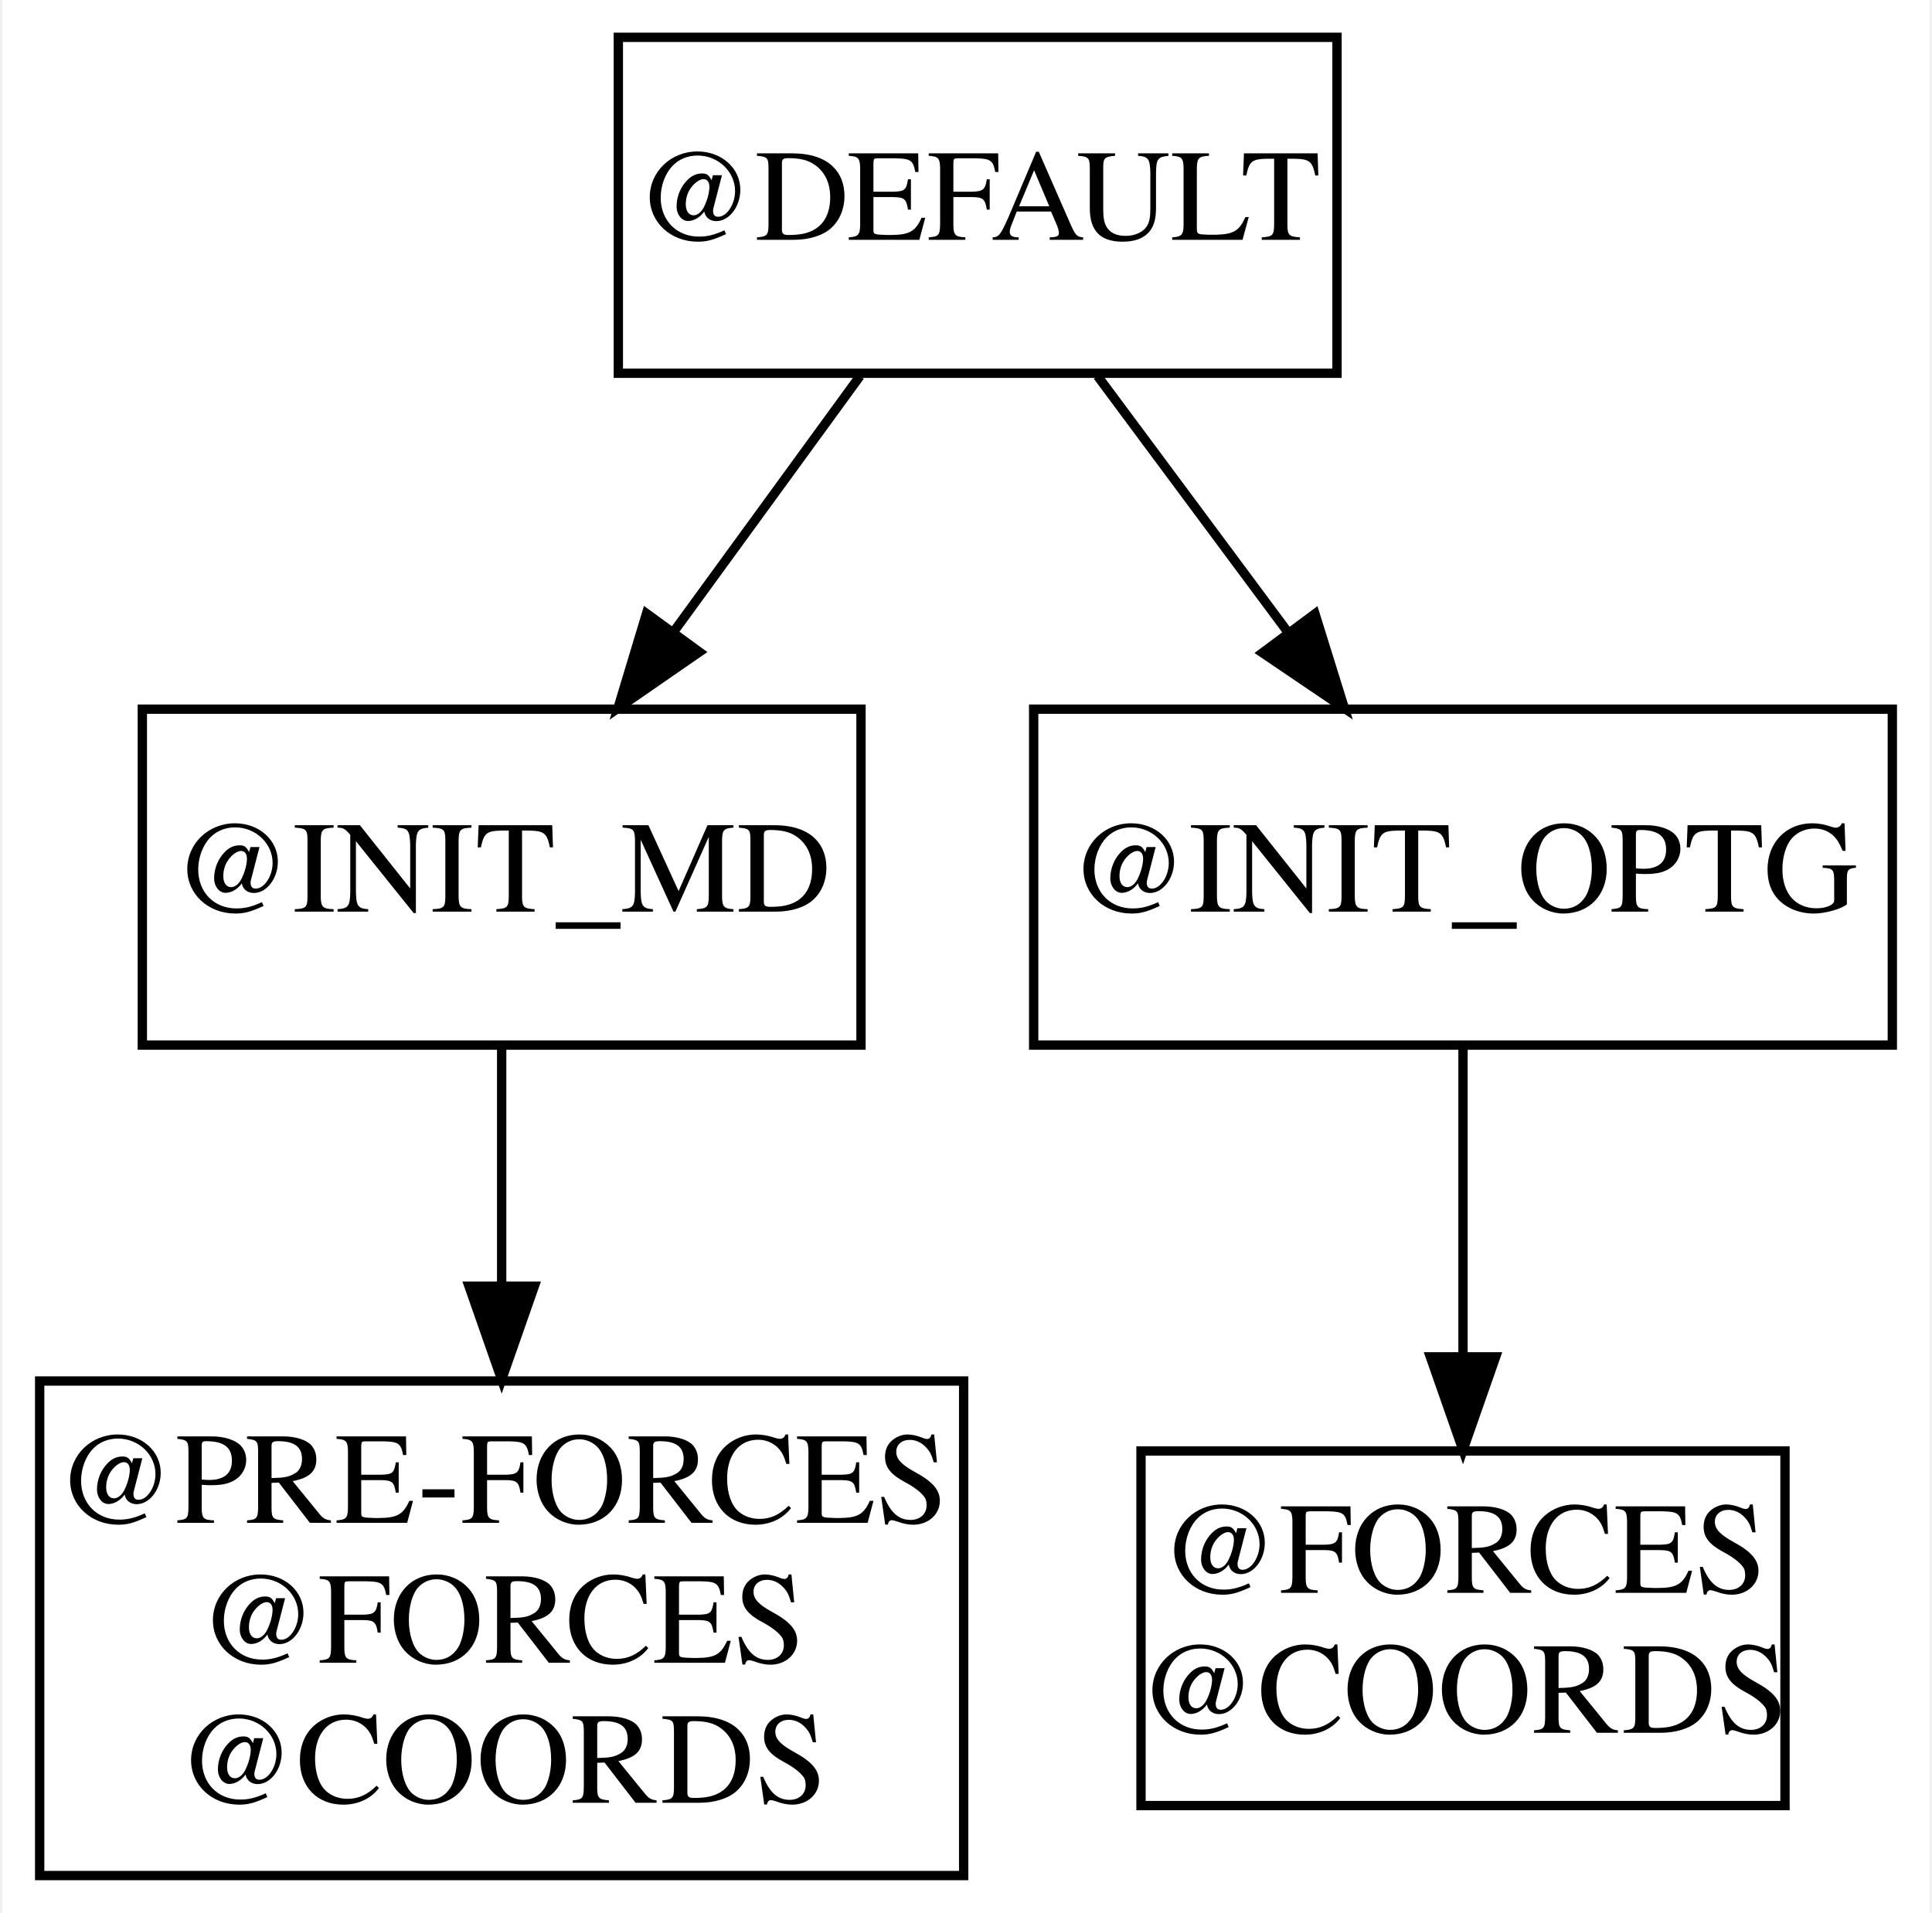
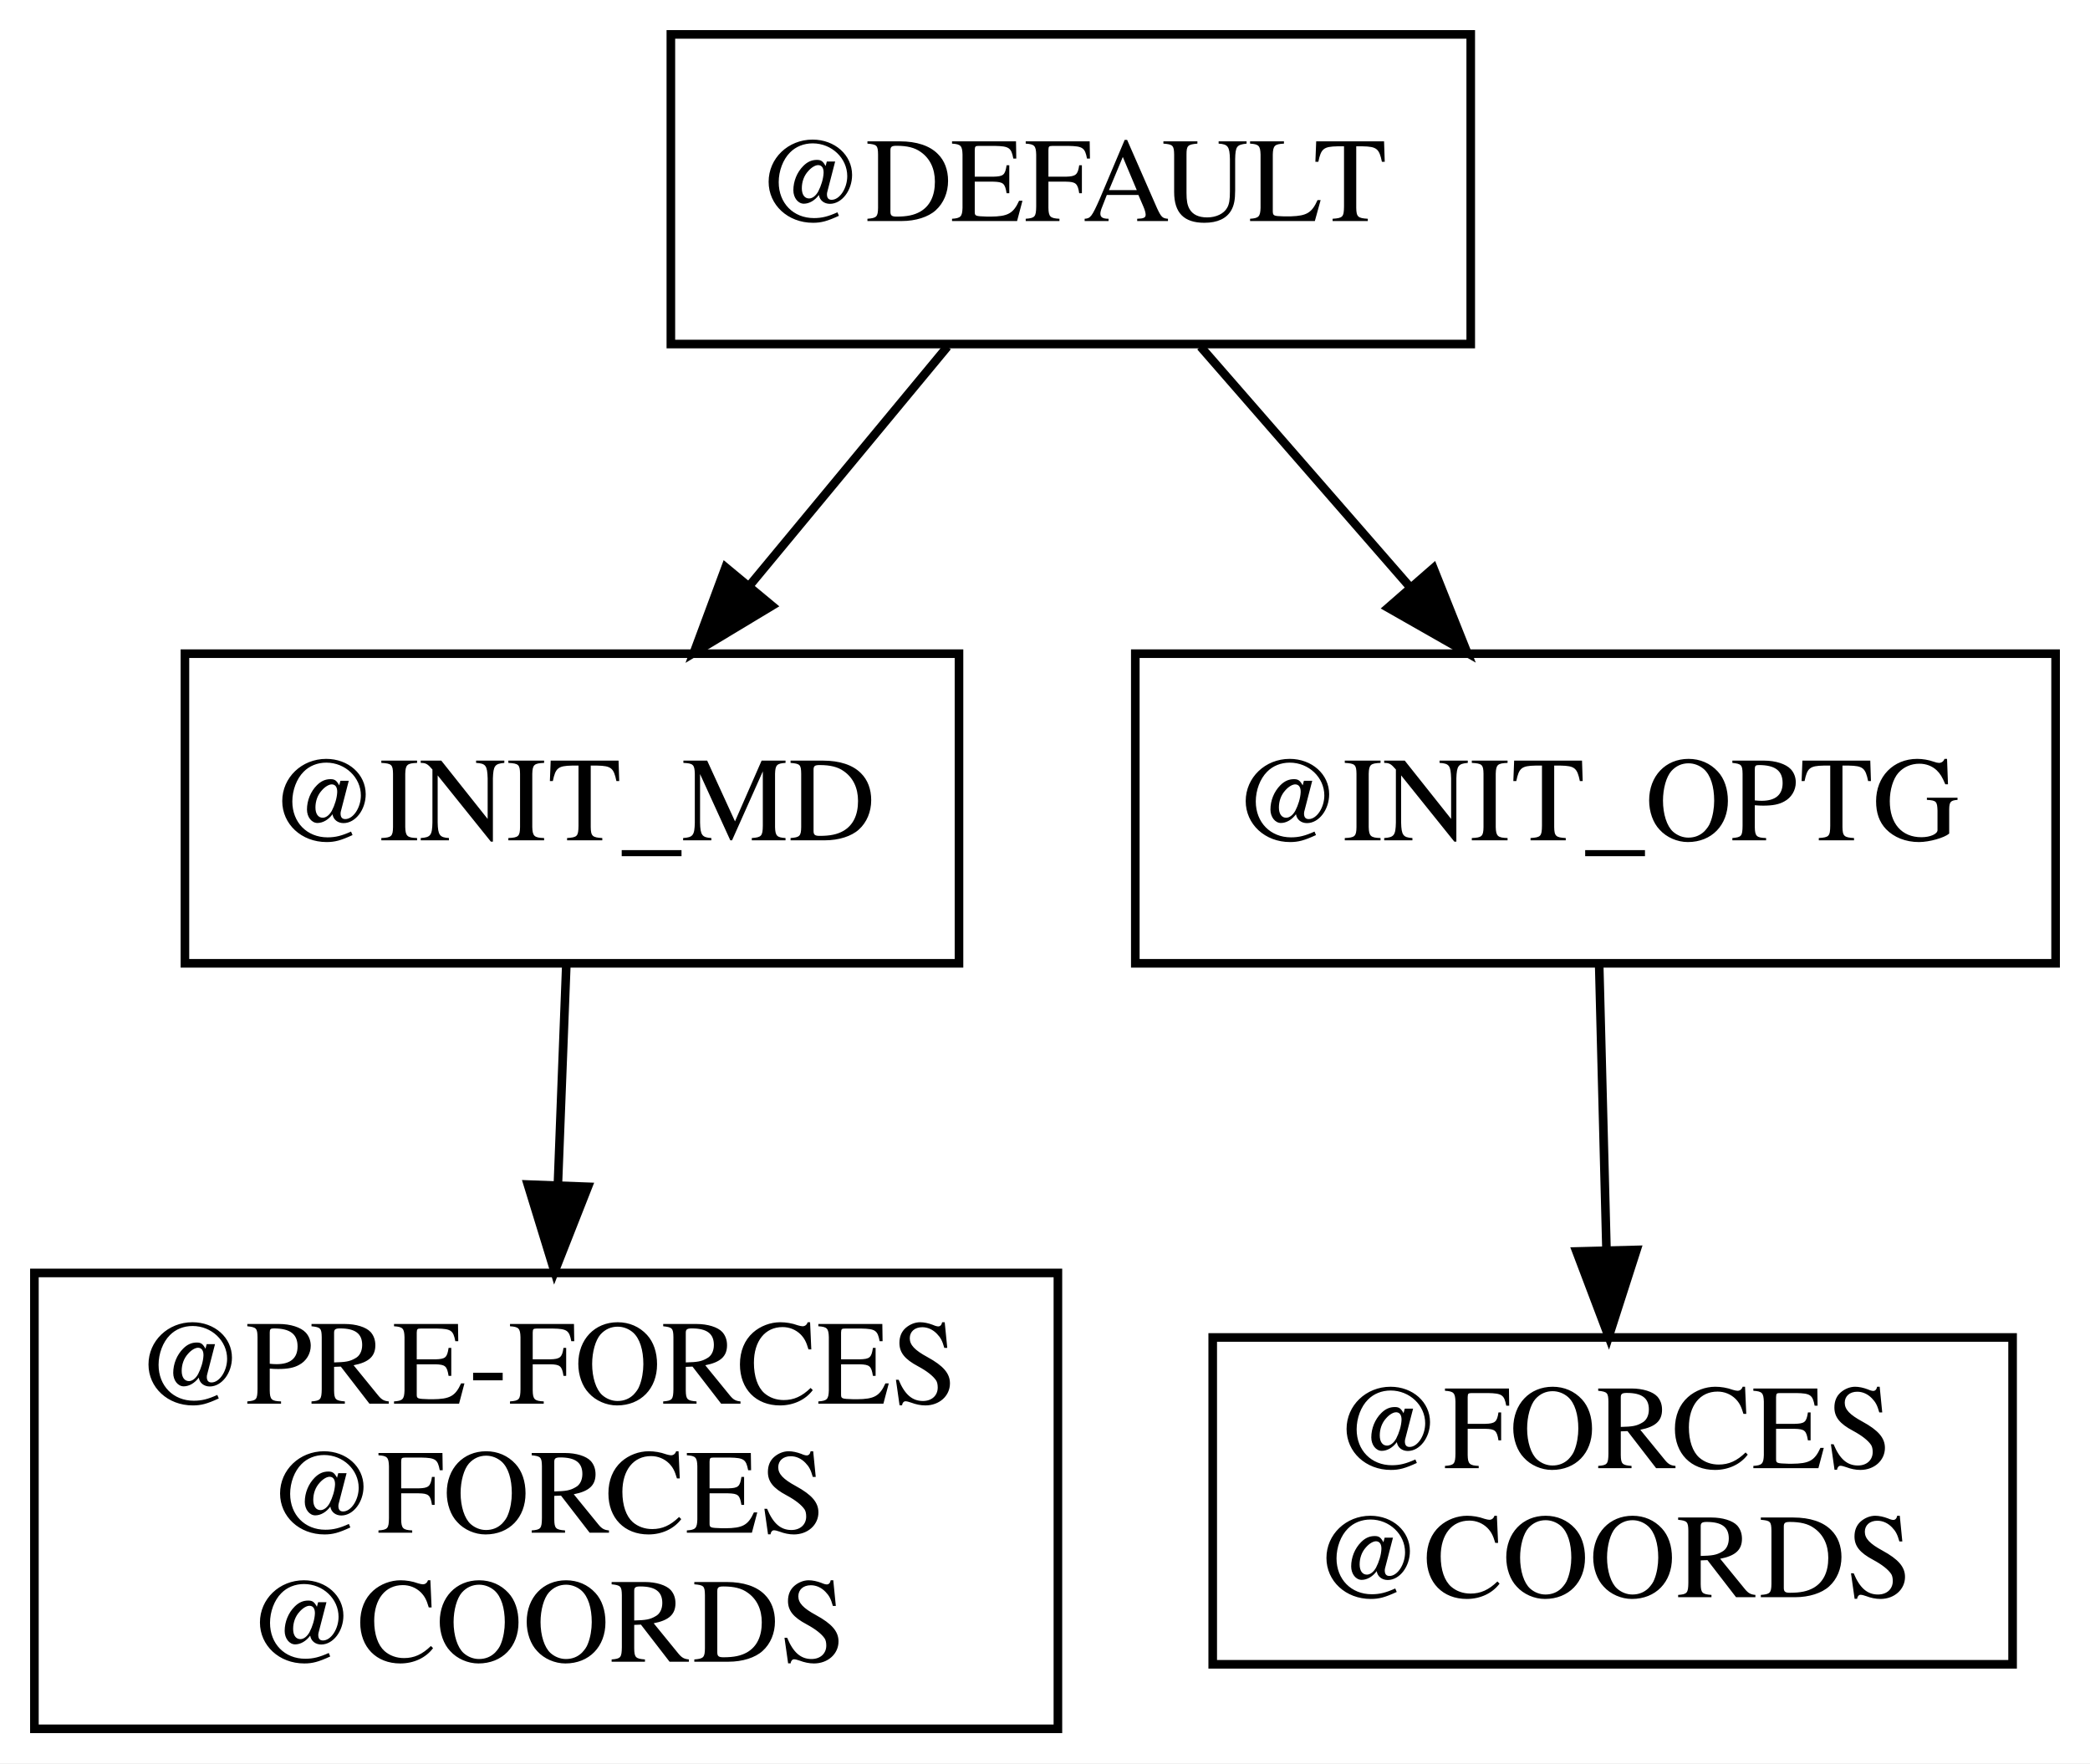
- <svg xmlns="http://www.w3.org/2000/svg" width="207pt" height="205pt" viewBox="0.00 0.00 206.50 205.00">
+ <svg xmlns="http://www.w3.org/2000/svg" width="243pt" height="205pt" viewBox="0.00 0.00 243.00 205.00">
  <g id="graph0" class="graph" transform="scale(1 1) rotate(0) translate(4 201)">
-     <polygon fill="white" stroke="transparent" points="-4,4 -4,-201 202.5,-201 202.5,4 -4,4" />
+     <polygon fill="white" stroke="transparent" points="-4,4 -4,-201 239,-201 239,4 -4,4" />
    <g id="node1" class="node">
-       <polygon fill="none" stroke="black" points="139,-197 62,-197 62,-161 139,-161 139,-197" />
-       <text text-anchor="middle" x="100.5" y="-175.3" font-family="Times,serif" font-size="14.00">@DEFAULT</text>
+       <polygon fill="none" stroke="black" points="119,-53 0,-53 0,0 119,0 119,-53" />
+       <text text-anchor="middle" x="59.5" y="-37.8" font-family="Times,serif" font-size="14.00">@PRE-FORCES</text>
+       <text text-anchor="middle" x="59.5" y="-22.8" font-family="Times,serif" font-size="14.00">@FORCES</text>
+       <text text-anchor="middle" x="59.5" y="-7.8" font-family="Times,serif" font-size="14.00">@COORDS</text>
    </g>
    <g id="node2" class="node">
-       <polygon fill="none" stroke="black" points="88,-125 11,-125 11,-89 88,-89 88,-125" />
-       <text text-anchor="middle" x="49.5" y="-103.3" font-family="Times,serif" font-size="14.00">@INIT_MD</text>
+       <polygon fill="none" stroke="black" points="167,-197 74,-197 74,-161 167,-161 167,-197" />
+       <text text-anchor="middle" x="120.5" y="-175.3" font-family="Times,serif" font-size="14.00">@DEFAULT</text>
+     </g>
+     <g id="node3" class="node">
+       <polygon fill="none" stroke="black" points="107.5,-125 17.5,-125 17.5,-89 107.5,-89 107.5,-125" />
+       <text text-anchor="middle" x="62.5" y="-103.3" font-family="Times,serif" font-size="14.00">@INIT_MD</text>
    </g>
    <g id="edge1" class="edge">
-       <path fill="none" stroke="black" d="M87.89,-160.7C81.9,-152.47 74.62,-142.48 68.02,-133.42" />
-       <polygon fill="black" stroke="black" points="70.68,-131.13 61.96,-125.1 65.02,-135.25 70.68,-131.13" />
+       <path fill="none" stroke="black" d="M106.16,-160.7C99.21,-152.3 90.73,-142.07 83.1,-132.86" />
+       <polygon fill="black" stroke="black" points="85.75,-130.57 76.67,-125.1 80.36,-135.04 85.75,-130.57" />
    </g>
-     <g id="node3" class="node">
-       <polygon fill="none" stroke="black" points="198.5,-125 106.5,-125 106.5,-89 198.5,-89 198.5,-125" />
-       <text text-anchor="middle" x="152.5" y="-103.3" font-family="Times,serif" font-size="14.00">@INIT_OPTG</text>
+     <g id="node4" class="node">
+       <polygon fill="none" stroke="black" points="235,-125 128,-125 128,-89 235,-89 235,-125" />
+       <text text-anchor="middle" x="181.5" y="-103.3" font-family="Times,serif" font-size="14.00">@INIT_OPTG</text>
    </g>
    <g id="edge2" class="edge">
-       <path fill="none" stroke="black" d="M113.35,-160.7C119.53,-152.39 127.04,-142.28 133.82,-133.14" />
-       <polygon fill="black" stroke="black" points="136.64,-135.22 139.79,-125.1 131.02,-131.04 136.64,-135.22" />
-     </g>
-     <g id="node4" class="node">
-       <polygon fill="none" stroke="black" points="99,-53 0,-53 0,0 99,0 99,-53" />
-       <text text-anchor="middle" x="49.5" y="-37.8" font-family="Times,serif" font-size="14.00">@PRE-FORCES</text>
-       <text text-anchor="middle" x="49.5" y="-22.8" font-family="Times,serif" font-size="14.00">@FORCES</text>
-       <text text-anchor="middle" x="49.5" y="-7.8" font-family="Times,serif" font-size="14.00">@COORDS</text>
+       <path fill="none" stroke="black" d="M135.58,-160.7C142.89,-152.3 151.81,-142.07 159.84,-132.86" />
+       <polygon fill="black" stroke="black" points="162.66,-134.94 166.59,-125.1 157.39,-130.34 162.66,-134.94" />
    </g>
    <g id="edge3" class="edge">
-       <path fill="none" stroke="black" d="M49.5,-88.97C49.5,-81.45 49.5,-72.31 49.5,-63.4" />
-       <polygon fill="black" stroke="black" points="53,-63.16 49.5,-53.16 46,-63.16 53,-63.16" />
+       <path fill="none" stroke="black" d="M61.85,-88.97C61.56,-81.45 61.21,-72.31 60.87,-63.4" />
+       <polygon fill="black" stroke="black" points="64.36,-63.02 60.48,-53.16 57.37,-63.28 64.36,-63.02" />
    </g>
    <g id="node5" class="node">
-       <polygon fill="none" stroke="black" points="187,-45.5 118,-45.5 118,-7.5 187,-7.5 187,-45.5" />
-       <text text-anchor="middle" x="152.5" y="-30.3" font-family="Times,serif" font-size="14.00">@FORCES</text>
-       <text text-anchor="middle" x="152.5" y="-15.3" font-family="Times,serif" font-size="14.00">@COORDS</text>
+       <polygon fill="none" stroke="black" points="230,-45.5 137,-45.5 137,-7.5 230,-7.5 230,-45.5" />
+       <text text-anchor="middle" x="183.5" y="-30.3" font-family="Times,serif" font-size="14.00">@FORCES</text>
+       <text text-anchor="middle" x="183.5" y="-15.3" font-family="Times,serif" font-size="14.00">@COORDS</text>
    </g>
    <g id="edge4" class="edge">
-       <path fill="none" stroke="black" d="M152.5,-88.97C152.5,-79.26 152.5,-66.86 152.5,-55.73" />
-       <polygon fill="black" stroke="black" points="156,-55.59 152.5,-45.59 149,-55.59 156,-55.59" />
+       <path fill="none" stroke="black" d="M181.93,-88.97C182.18,-79.26 182.5,-66.86 182.78,-55.73" />
+       <polygon fill="black" stroke="black" points="186.28,-55.68 183.04,-45.59 179.29,-55.5 186.28,-55.68" />
    </g>
  </g>
</svg>
